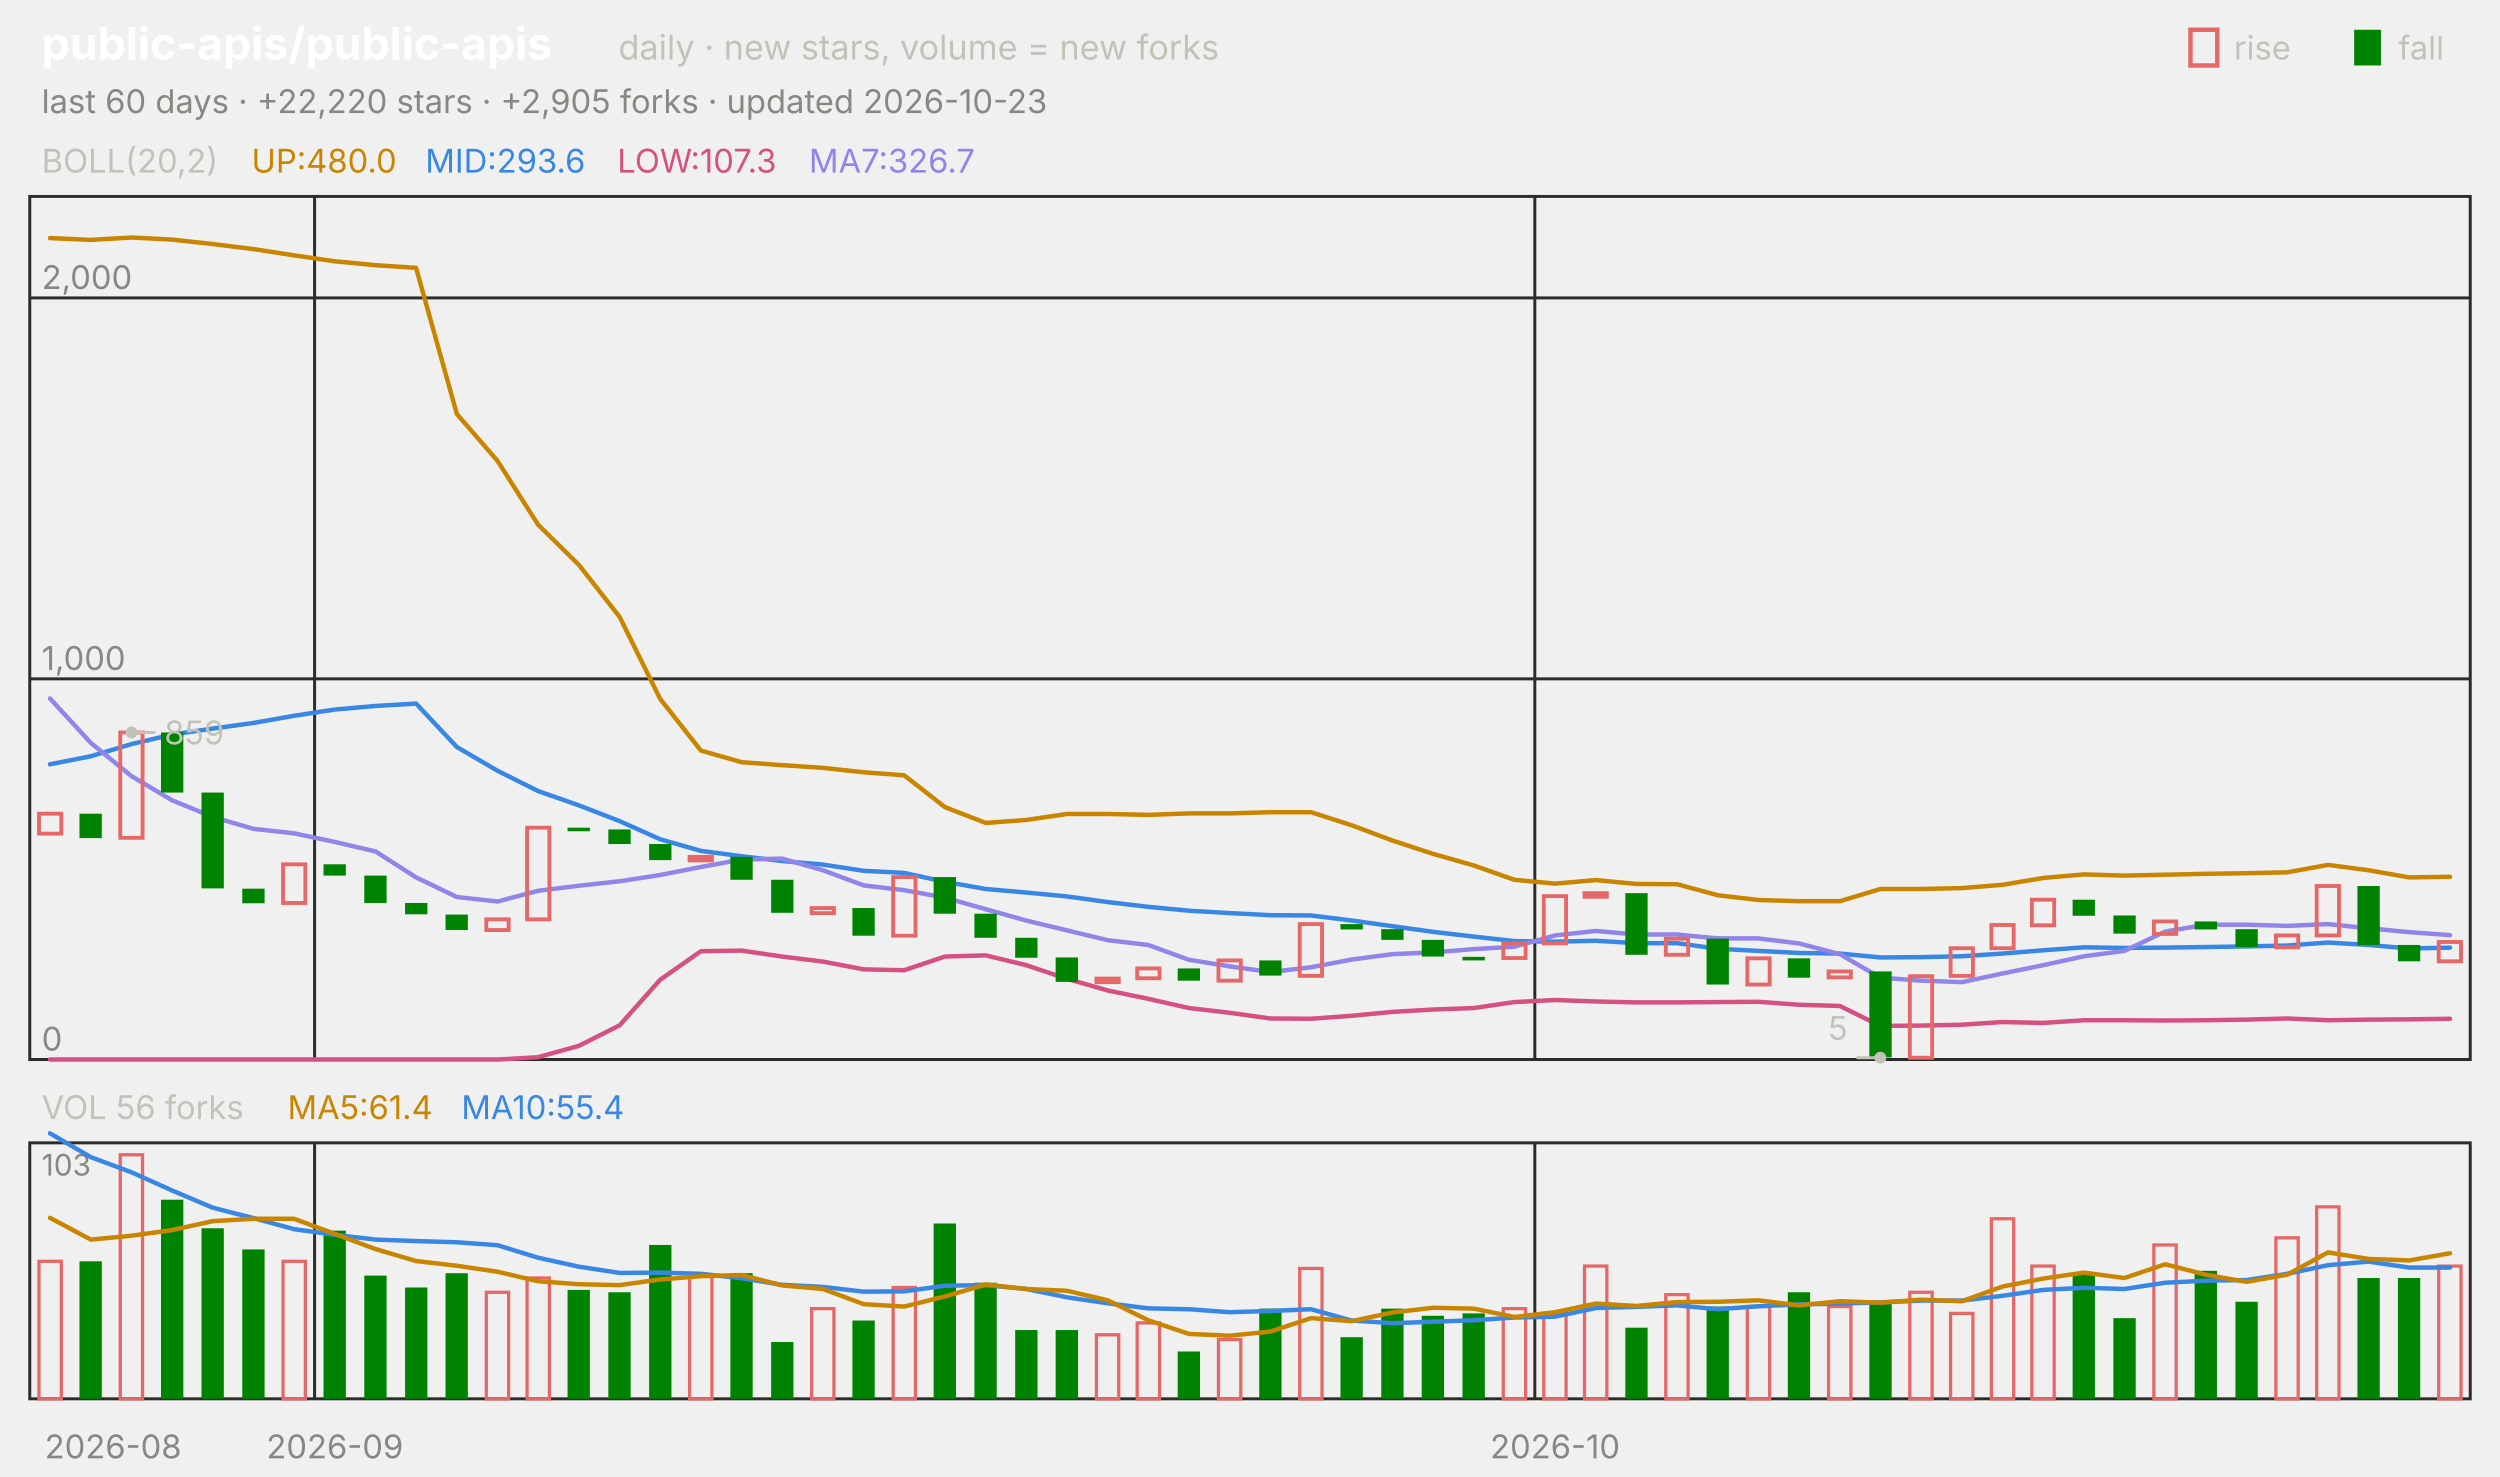
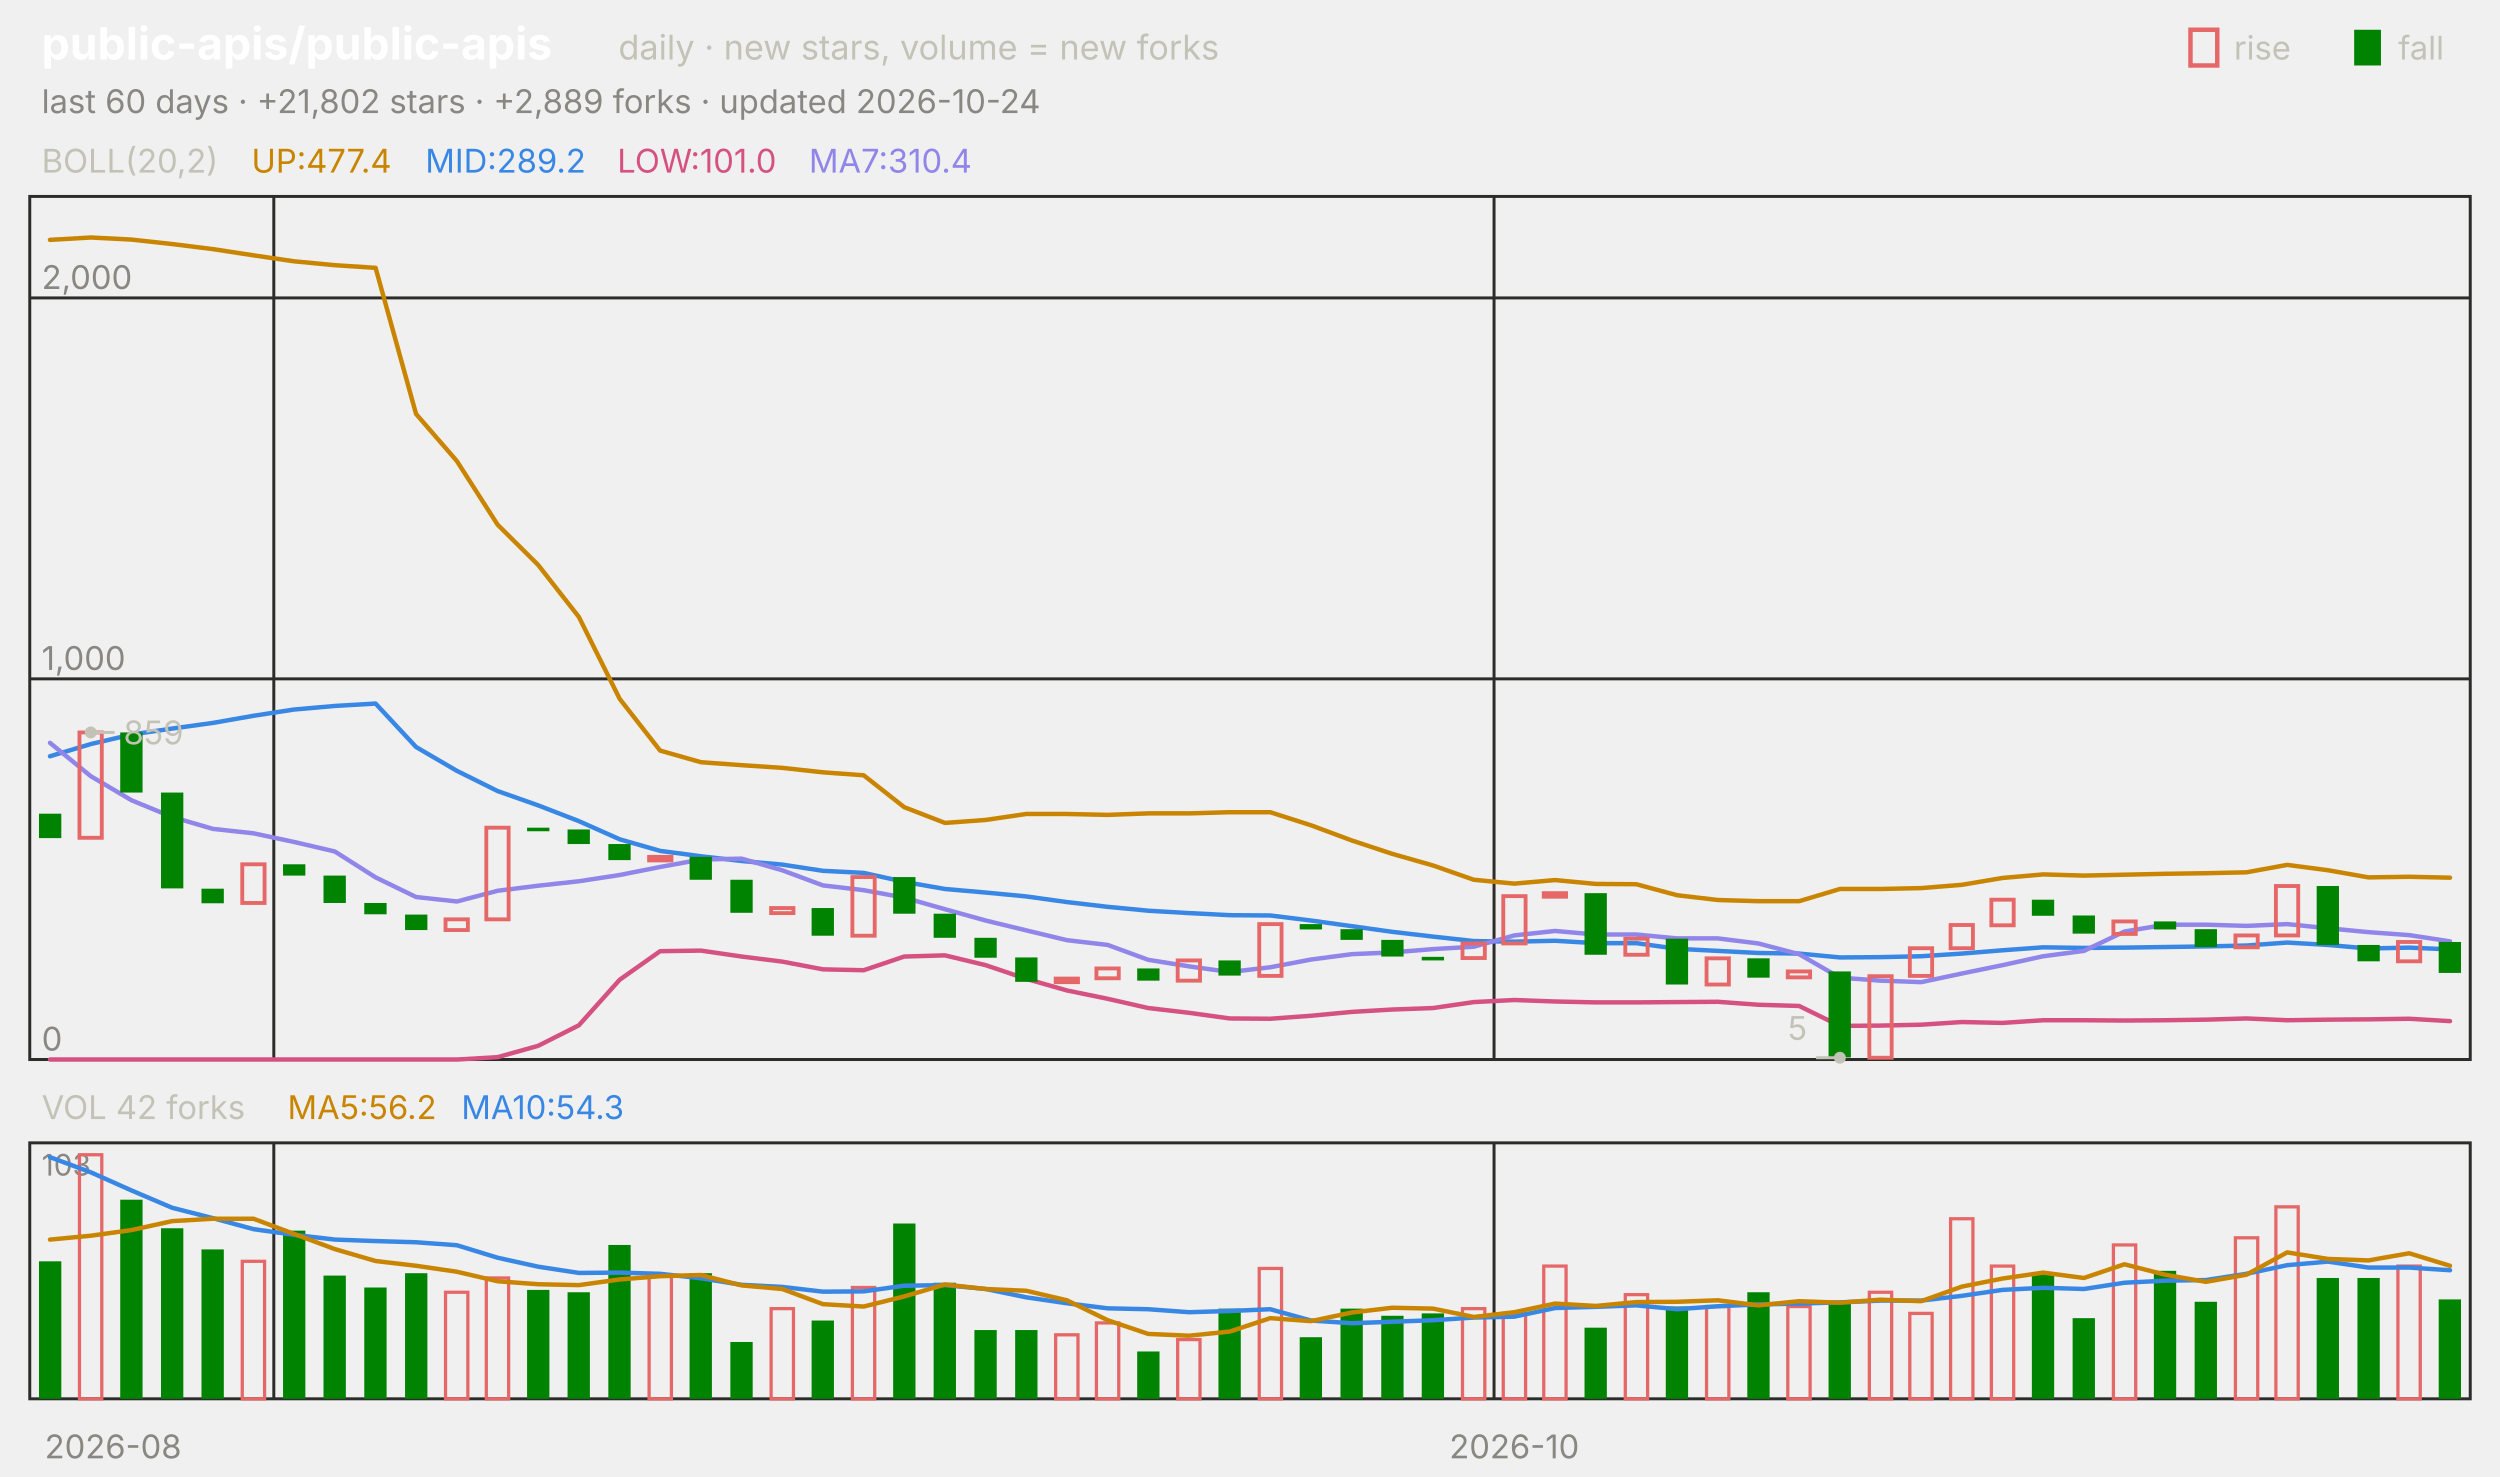
<svg xmlns="http://www.w3.org/2000/svg" viewBox="0 0 840 496" width="840" height="496" font-family="-apple-system,'Segoe UI',system-ui,sans-serif" role="img" aria-label="public-apis/public-apis candlestick chart">
  <text x="14.0" y="20.0" font-size="15" fill="#ffffff" font-weight="650">public-apis/public-apis</text>
  <text x="207.8" y="20.0" font-size="11.5" fill="#c3c2b7">daily · new stars, volume = new forks</text>
  <text x="805.8" y="20.0" font-size="11.0" fill="#c3c2b7">fall</text>
  <rect x="791" y="10" width="9" height="12" fill="#008300" />
  <text x="750.6" y="20.0" font-size="11.0" fill="#c3c2b7">rise</text>
  <rect x="736" y="10" width="9" height="12" fill="none" stroke="#e66767" stroke-width="1.5" />
-   <text x="14.0" y="38.0" font-size="11.0" fill="#898781">last 60 days · +22,220 stars · +2,905 forks · updated 2026-10-23</text>
+   <text x="14.0" y="38.0" font-size="11.0" fill="#898781">last 60 days · +21,802 stars · +2,889 forks · updated 2026-10-24</text>
  <rect x="10" y="66" width="820" height="290" fill="none" stroke="#2c2c2a" />
  <rect x="10" y="384" width="820" height="86" fill="none" stroke="#2c2c2a" />
  <text x="38.0" y="490.0" font-size="11.0" fill="#898781" text-anchor="middle">2026-08</text>
-   <line x1="105.7" y1="66.0" x2="105.7" y2="356.0" stroke="#2c2c2a" stroke-width="1.0" />
-   <line x1="105.7" y1="384.0" x2="105.7" y2="470.0" stroke="#2c2c2a" stroke-width="1.0" />
-   <text x="112.5" y="490.0" font-size="11.0" fill="#898781" text-anchor="middle">2026-09</text>
-   <line x1="515.7" y1="66.0" x2="515.7" y2="356.0" stroke="#2c2c2a" stroke-width="1.0" />
-   <line x1="515.7" y1="384.0" x2="515.7" y2="470.0" stroke="#2c2c2a" stroke-width="1.0" />
-   <text x="522.5" y="490.0" font-size="11.0" fill="#898781" text-anchor="middle">2026-10</text>
+   <line x1="92.0" y1="66.0" x2="92.0" y2="356.0" stroke="#2c2c2a" stroke-width="1.0" />
+   <line x1="92.0" y1="384.0" x2="92.0" y2="470.0" stroke="#2c2c2a" stroke-width="1.0" />
+   <line x1="502.0" y1="66.0" x2="502.0" y2="356.0" stroke="#2c2c2a" stroke-width="1.0" />
+   <line x1="502.0" y1="384.0" x2="502.0" y2="470.0" stroke="#2c2c2a" stroke-width="1.0" />
+   <text x="508.8" y="490.0" font-size="11.0" fill="#898781" text-anchor="middle">2026-10</text>
  <text x="14.0" y="58.0" font-size="11.0" fill="#c3c2b7">BOLL(20,2)</text>
-   <text x="84.5" y="58.0" font-size="11.0" fill="#c98500">UP:480.0</text>
-   <text x="142.9" y="58.0" font-size="11.0" fill="#3987e5">MID:293.6</text>
-   <text x="207.4" y="58.0" font-size="11.0" fill="#d55181">LOW:107.3</text>
-   <text x="271.8" y="58.0" font-size="11.0" fill="#9085e9">MA7:326.7</text>
+   <text x="84.5" y="58.0" font-size="11.0" fill="#c98500">UP:477.4</text>
+   <text x="142.9" y="58.0" font-size="11.0" fill="#3987e5">MID:289.2</text>
+   <text x="207.4" y="58.0" font-size="11.0" fill="#d55181">LOW:101.0</text>
+   <text x="271.8" y="58.0" font-size="11.0" fill="#9085e9">MA7:310.4</text>
  <line x1="10.0" y1="356.0" x2="830.0" y2="356.0" stroke="#2c2c2a" stroke-width="1.0" />
  <text x="14.0" y="353.0" font-size="11.0" fill="#898781">0</text>
  <line x1="10.0" y1="228.1" x2="830.0" y2="228.1" stroke="#2c2c2a" stroke-width="1.0" />
  <text x="14.0" y="225.1" font-size="11.0" fill="#898781">1,000</text>
  <line x1="10.0" y1="100.1" x2="830.0" y2="100.1" stroke="#2c2c2a" stroke-width="1.0" />
  <text x="14.0" y="97.1" font-size="11.0" fill="#898781">2,000</text>
-   <polyline points="16.8,80.0 30.5,80.6 44.2,79.8 57.8,80.5 71.5,82.0 85.2,83.7 98.8,85.8 112.5,87.8 126.2,89.1 139.8,90.0 153.5,139.1 167.2,154.9 180.8,176.3 194.5,189.8 208.2,207.3 221.8,234.8 235.5,252.2 249.2,256.1 262.8,257.1 276.5,258.0 290.2,259.5 303.8,260.5 317.5,271.2 331.2,276.5 344.8,275.5 358.5,273.5 372.2,273.5 385.8,273.8 399.5,273.3 413.2,273.3 426.8,272.9 440.5,272.9 454.2,277.3 467.8,282.4 481.5,286.9 495.2,290.8 508.8,295.6 522.5,296.9 536.2,295.7 549.8,297.0 563.5,297.1 577.2,300.8 590.8,302.4 604.5,302.8 618.2,302.8 631.8,298.7 645.5,298.7 659.2,298.4 672.8,297.3 686.5,295.0 700.2,293.8 713.8,294.2 727.5,293.9 741.2,293.6 754.8,293.4 768.5,293.1 782.2,290.6 795.8,292.4 809.5,294.8 823.2,294.6" fill="none" stroke="#c98500" stroke-width="1.5" stroke-linejoin="round" stroke-linecap="round" />
-   <polyline points="16.8,256.8 30.5,254.1 44.2,250.0 57.8,246.8 71.5,244.8 85.2,242.9 98.8,240.5 112.5,238.4 126.2,237.2 139.8,236.4 153.5,251.0 167.2,259.0 180.8,265.8 194.5,270.6 208.2,275.9 221.8,282.0 235.5,285.9 249.2,287.7 262.8,289.3 276.5,290.5 290.2,292.6 303.8,293.3 317.5,296.3 331.2,298.7 344.8,299.9 358.5,301.2 372.2,303.1 385.8,304.7 399.5,306.0 413.2,306.8 426.8,307.5 440.5,307.6 454.2,309.3 467.8,311.2 481.5,313.1 495.2,314.7 508.8,316.2 522.5,316.4 536.2,316.1 549.8,316.9 563.5,316.9 577.2,318.8 590.8,319.5 604.5,320.2 618.2,320.4 631.8,321.7 645.5,321.6 659.2,321.3 672.8,320.4 686.5,319.3 700.2,318.3 713.8,318.5 727.5,318.4 741.2,318.2 754.8,318.0 768.5,317.7 782.2,316.7 795.8,317.5 809.5,318.7 823.2,318.4" fill="none" stroke="#3987e5" stroke-width="1.5" stroke-linejoin="round" stroke-linecap="round" />
-   <polyline points="16.8,356.0 30.5,356.0 44.2,356.0 57.8,356.0 71.5,356.0 85.2,356.0 98.8,356.0 112.5,356.0 126.2,356.0 139.8,356.0 153.5,356.0 167.2,356.0 180.8,355.2 194.5,351.4 208.2,344.5 221.8,329.2 235.5,319.6 249.2,319.4 262.8,321.4 276.5,323.1 290.2,325.7 303.8,326.0 317.5,321.4 331.2,321.0 344.8,324.3 358.5,328.9 372.2,332.8 385.8,335.6 399.5,338.7 413.2,340.3 426.8,342.2 440.5,342.3 454.2,341.3 467.8,340.0 481.5,339.2 495.2,338.7 508.8,336.7 522.5,336.0 536.2,336.5 549.8,336.8 563.5,336.8 577.2,336.7 590.8,336.6 604.5,337.6 618.2,338.0 631.8,344.7 645.5,344.6 659.2,344.3 672.8,343.4 686.5,343.7 700.2,342.8 713.8,342.8 727.5,342.9 741.2,342.8 754.8,342.6 768.5,342.2 782.2,342.8 795.8,342.6 809.5,342.5 823.2,342.3" fill="none" stroke="#d55181" stroke-width="1.5" stroke-linejoin="round" stroke-linecap="round" />
-   <polyline points="16.8,234.7 30.5,249.6 44.2,260.8 57.8,268.9 71.5,274.5 85.2,278.5 98.8,280.0 112.5,282.9 126.2,286.1 139.8,294.8 153.5,301.4 167.2,302.9 180.8,299.3 194.5,297.6 208.2,296.1 221.8,294.0 235.5,291.3 249.2,288.8 262.8,288.5 276.5,292.4 290.2,297.5 303.8,299.1 317.5,301.6 331.2,305.5 344.8,309.3 358.5,312.6 372.2,315.9 385.8,317.5 399.5,322.5 413.2,324.7 426.8,326.6 440.5,325.0 454.2,322.4 467.8,320.6 481.5,320.0 495.2,318.9 508.8,318.1 522.5,314.3 536.2,312.8 549.8,314.0 563.5,314.0 577.2,315.3 590.8,315.3 604.5,317.0 618.2,320.6 631.8,328.5 645.5,329.5 659.2,330.0 672.8,327.1 686.5,324.3 700.2,321.3 713.8,319.5 727.5,313.0 741.2,310.7 754.8,310.7 768.5,311.1 782.2,310.5 795.8,311.9 809.5,313.2 823.2,314.2" fill="none" stroke="#9085e9" stroke-width="1.5" stroke-linejoin="round" stroke-linecap="round" />
-   <rect x="13.1" y="273.4" width="7.5" height="6.7" fill="none" stroke="#e66767" stroke-width="1.3" />
-   <rect x="26.7" y="273.4" width="7.5" height="8.2" fill="#008300" />
-   <rect x="40.4" y="246.1" width="7.5" height="35.4" fill="none" stroke="#e66767" stroke-width="1.3" />
-   <rect x="54.1" y="246.1" width="7.5" height="20.2" fill="#008300" />
-   <rect x="67.7" y="266.3" width="7.5" height="32.2" fill="#008300" />
-   <rect x="81.4" y="298.6" width="7.5" height="4.9" fill="#008300" />
-   <rect x="95.1" y="290.4" width="7.5" height="13.0" fill="none" stroke="#e66767" stroke-width="1.3" />
-   <rect x="108.7" y="290.4" width="7.5" height="3.8" fill="#008300" />
-   <rect x="122.4" y="294.2" width="7.5" height="9.2" fill="#008300" />
-   <rect x="136.1" y="303.4" width="7.5" height="3.8" fill="#008300" />
-   <rect x="149.7" y="307.3" width="7.5" height="5.2" fill="#008300" />
-   <rect x="163.4" y="308.9" width="7.5" height="3.6" fill="none" stroke="#e66767" stroke-width="1.3" />
-   <rect x="177.1" y="278.1" width="7.5" height="30.8" fill="none" stroke="#e66767" stroke-width="1.3" />
-   <rect x="190.7" y="278.1" width="7.5" height="1.2" fill="#008300" />
-   <rect x="204.4" y="278.7" width="7.5" height="4.9" fill="#008300" />
-   <rect x="218.1" y="283.6" width="7.5" height="5.4" fill="#008300" />
-   <rect x="231.7" y="287.9" width="7.5" height="1.2" fill="none" stroke="#e66767" stroke-width="1.3" />
-   <rect x="245.4" y="287.9" width="7.5" height="7.7" fill="#008300" />
-   <rect x="259.1" y="295.6" width="7.5" height="11.1" fill="#008300" />
-   <rect x="272.7" y="305.1" width="7.5" height="1.7" fill="none" stroke="#e66767" stroke-width="1.3" />
-   <rect x="286.4" y="305.1" width="7.5" height="9.3" fill="#008300" />
-   <rect x="300.1" y="294.7" width="7.5" height="19.7" fill="none" stroke="#e66767" stroke-width="1.3" />
-   <rect x="313.7" y="294.7" width="7.5" height="12.3" fill="#008300" />
-   <rect x="327.4" y="307.0" width="7.5" height="8.1" fill="#008300" />
-   <rect x="341.1" y="315.1" width="7.5" height="6.7" fill="#008300" />
-   <rect x="354.7" y="321.7" width="7.5" height="8.2" fill="#008300" />
-   <rect x="368.4" y="328.8" width="7.5" height="1.2" fill="none" stroke="#e66767" stroke-width="1.3" />
-   <rect x="382.1" y="325.4" width="7.5" height="3.3" fill="none" stroke="#e66767" stroke-width="1.3" />
-   <rect x="395.7" y="325.4" width="7.5" height="4.1" fill="#008300" />
-   <rect x="409.4" y="322.7" width="7.5" height="6.8" fill="none" stroke="#e66767" stroke-width="1.3" />
-   <rect x="423.1" y="322.7" width="7.5" height="5.1" fill="#008300" />
-   <rect x="436.7" y="310.5" width="7.5" height="17.4" fill="none" stroke="#e66767" stroke-width="1.3" />
-   <rect x="450.4" y="310.5" width="7.5" height="1.8" fill="#008300" />
-   <rect x="464.1" y="312.2" width="7.5" height="3.6" fill="#008300" />
-   <rect x="477.7" y="315.8" width="7.5" height="5.6" fill="#008300" />
-   <rect x="491.4" y="321.5" width="7.5" height="1.2" fill="#008300" />
-   <rect x="505.1" y="317.0" width="7.5" height="4.9" fill="none" stroke="#e66767" stroke-width="1.3" />
-   <rect x="518.7" y="301.1" width="7.5" height="15.9" fill="none" stroke="#e66767" stroke-width="1.3" />
-   <rect x="532.4" y="300.1" width="7.5" height="1.2" fill="none" stroke="#e66767" stroke-width="1.3" />
-   <rect x="546.1" y="300.1" width="7.5" height="20.7" fill="#008300" />
-   <rect x="559.7" y="315.4" width="7.5" height="5.4" fill="none" stroke="#e66767" stroke-width="1.3" />
-   <rect x="573.4" y="315.4" width="7.5" height="15.4" fill="#008300" />
-   <rect x="587.1" y="322.0" width="7.5" height="8.8" fill="none" stroke="#e66767" stroke-width="1.3" />
-   <rect x="600.7" y="322.0" width="7.5" height="6.5" fill="#008300" />
-   <rect x="614.4" y="326.4" width="7.5" height="2.0" fill="none" stroke="#e66767" stroke-width="1.3" />
-   <rect x="628.1" y="326.4" width="7.5" height="28.9" fill="#008300" />
-   <rect x="641.7" y="328.0" width="7.5" height="27.4" fill="none" stroke="#e66767" stroke-width="1.3" />
-   <rect x="655.4" y="318.6" width="7.5" height="9.3" fill="none" stroke="#e66767" stroke-width="1.3" />
-   <rect x="669.1" y="310.8" width="7.5" height="7.8" fill="none" stroke="#e66767" stroke-width="1.3" />
-   <rect x="682.7" y="302.3" width="7.5" height="8.6" fill="none" stroke="#e66767" stroke-width="1.3" />
-   <rect x="696.4" y="302.3" width="7.5" height="5.4" fill="#008300" />
-   <rect x="710.1" y="307.6" width="7.5" height="6.1" fill="#008300" />
-   <rect x="723.7" y="309.6" width="7.5" height="4.2" fill="none" stroke="#e66767" stroke-width="1.3" />
-   <rect x="737.4" y="309.6" width="7.5" height="2.7" fill="#008300" />
-   <rect x="751.1" y="312.2" width="7.5" height="6.0" fill="#008300" />
-   <rect x="764.7" y="314.3" width="7.5" height="4.0" fill="none" stroke="#e66767" stroke-width="1.3" />
-   <rect x="778.4" y="297.7" width="7.5" height="16.6" fill="none" stroke="#e66767" stroke-width="1.3" />
-   <rect x="792.1" y="297.7" width="7.5" height="19.8" fill="#008300" />
-   <rect x="805.7" y="317.5" width="7.5" height="5.5" fill="#008300" />
-   <rect x="819.4" y="316.5" width="7.5" height="6.5" fill="none" stroke="#e66767" stroke-width="1.3" />
-   <circle cx="44.2" cy="246.1" r="2" fill="#c3c2b7" />
-   <line x1="44.2" y1="246.1" x2="52.2" y2="246.1" stroke="#c3c2b7" stroke-width="1.0" />
-   <text x="55.2" y="250.1" font-size="11.0" fill="#c3c2b7">859</text>
-   <circle cx="631.8" cy="355.4" r="2" fill="#c3c2b7" />
-   <line x1="631.8" y1="355.4" x2="623.8" y2="355.4" stroke="#c3c2b7" stroke-width="1.0" />
-   <text x="620.8" y="349.4" font-size="11.0" fill="#c3c2b7" text-anchor="end">5</text>
-   <text x="14.0" y="376.0" font-size="11.0" fill="#c3c2b7">VOL 56 forks</text>
-   <text x="96.6" y="376.0" font-size="11.0" fill="#c98500">MA5:61.4</text>
-   <text x="155.0" y="376.0" font-size="11.0" fill="#3987e5">MA10:55.4</text>
+   <polyline points="16.8,80.6 30.5,79.8 44.2,80.5 57.8,82.0 71.5,83.7 85.2,85.8 98.8,87.8 112.5,89.1 126.2,90.0 139.8,139.1 153.5,154.9 167.2,176.3 180.8,189.8 194.5,207.3 208.2,234.8 221.8,252.2 235.5,256.1 249.2,257.1 262.8,258.0 276.5,259.5 290.2,260.5 303.8,271.2 317.5,276.5 331.2,275.5 344.8,273.5 358.5,273.5 372.2,273.8 385.8,273.3 399.5,273.3 413.2,272.9 426.8,272.9 440.5,277.3 454.2,282.4 467.8,286.9 481.5,290.8 495.2,295.6 508.8,296.9 522.5,295.7 536.2,297.0 549.8,297.1 563.5,300.8 577.2,302.4 590.8,302.8 604.5,302.8 618.2,298.7 631.8,298.7 645.5,298.4 659.2,297.3 672.8,295.0 686.5,293.8 700.2,294.2 713.8,293.9 727.5,293.6 741.2,293.4 754.8,293.1 768.5,290.6 782.2,292.4 795.8,294.8 809.5,294.6 823.2,294.9" fill="none" stroke="#c98500" stroke-width="1.5" stroke-linejoin="round" stroke-linecap="round" />
+   <polyline points="16.8,254.1 30.5,250.0 44.2,246.8 57.8,244.8 71.5,242.9 85.2,240.5 98.8,238.4 112.5,237.2 126.2,236.4 139.8,251.0 153.5,259.0 167.2,265.8 180.8,270.6 194.5,275.9 208.2,282.0 221.8,285.9 235.5,287.7 249.2,289.3 262.8,290.5 276.5,292.6 290.2,293.3 303.8,296.3 317.5,298.7 331.2,299.9 344.8,301.2 358.5,303.1 372.2,304.7 385.8,306.0 399.5,306.8 413.2,307.5 426.8,307.6 440.5,309.3 454.2,311.2 467.8,313.1 481.5,314.7 495.2,316.2 508.8,316.4 522.5,316.1 536.2,316.9 549.8,316.9 563.5,318.8 577.2,319.5 590.8,320.2 604.5,320.4 618.2,321.7 631.8,321.6 645.5,321.3 659.2,320.4 672.8,319.3 686.5,318.3 700.2,318.5 713.8,318.4 727.5,318.2 741.2,318.0 754.8,317.7 768.5,316.7 782.2,317.5 795.8,318.7 809.5,318.4 823.2,319.0" fill="none" stroke="#3987e5" stroke-width="1.5" stroke-linejoin="round" stroke-linecap="round" />
+   <polyline points="16.8,356.0 30.5,356.0 44.2,356.0 57.8,356.0 71.5,356.0 85.2,356.0 98.8,356.0 112.5,356.0 126.2,356.0 139.8,356.0 153.5,356.0 167.2,355.2 180.8,351.4 194.5,344.5 208.2,329.2 221.8,319.6 235.5,319.4 249.2,321.4 262.8,323.1 276.5,325.7 290.2,326.0 303.8,321.4 317.5,321.0 331.2,324.3 344.8,328.9 358.5,332.8 372.2,335.6 385.8,338.7 399.5,340.3 413.2,342.2 426.8,342.3 440.5,341.3 454.2,340.0 467.8,339.2 481.5,338.7 495.2,336.7 508.8,336.0 522.5,336.5 536.2,336.8 549.8,336.8 563.5,336.7 577.2,336.6 590.8,337.6 604.5,338.0 618.2,344.7 631.8,344.6 645.5,344.3 659.2,343.4 672.8,343.7 686.5,342.8 700.2,342.8 713.8,342.9 727.5,342.8 741.2,342.6 754.8,342.2 768.5,342.8 782.2,342.6 795.8,342.5 809.5,342.3 823.2,343.1" fill="none" stroke="#d55181" stroke-width="1.5" stroke-linejoin="round" stroke-linecap="round" />
+   <polyline points="16.8,249.6 30.5,260.8 44.2,268.9 57.8,274.5 71.5,278.5 85.2,280.0 98.8,282.9 112.5,286.1 126.2,294.8 139.8,301.4 153.5,302.9 167.2,299.3 180.8,297.6 194.5,296.1 208.2,294.0 221.8,291.3 235.5,288.8 249.2,288.5 262.8,292.4 276.5,297.5 290.2,299.1 303.8,301.6 317.5,305.5 331.2,309.3 344.8,312.6 358.5,315.9 372.2,317.5 385.8,322.5 399.5,324.7 413.2,326.6 426.8,325.0 440.5,322.4 454.2,320.6 467.8,320.0 481.5,318.9 495.2,318.1 508.8,314.3 522.5,312.8 536.2,314.0 549.8,314.0 563.5,315.3 577.2,315.3 590.8,317.0 604.5,320.6 618.2,328.5 631.8,329.5 645.5,330.0 659.2,327.1 672.8,324.3 686.5,321.3 700.2,319.5 713.8,313.0 727.5,310.7 741.2,310.7 754.8,311.1 768.5,310.5 782.2,311.9 795.8,313.2 809.5,314.2 823.2,316.3" fill="none" stroke="#9085e9" stroke-width="1.5" stroke-linejoin="round" stroke-linecap="round" />
+   <rect x="13.1" y="273.4" width="7.5" height="8.2" fill="#008300" />
+   <rect x="26.7" y="246.1" width="7.5" height="35.4" fill="none" stroke="#e66767" stroke-width="1.3" />
+   <rect x="40.4" y="246.1" width="7.5" height="20.2" fill="#008300" />
+   <rect x="54.1" y="266.3" width="7.5" height="32.2" fill="#008300" />
+   <rect x="67.7" y="298.6" width="7.5" height="4.9" fill="#008300" />
+   <rect x="81.4" y="290.4" width="7.5" height="13.0" fill="none" stroke="#e66767" stroke-width="1.3" />
+   <rect x="95.1" y="290.4" width="7.5" height="3.8" fill="#008300" />
+   <rect x="108.7" y="294.2" width="7.5" height="9.2" fill="#008300" />
+   <rect x="122.4" y="303.4" width="7.5" height="3.8" fill="#008300" />
+   <rect x="136.1" y="307.3" width="7.5" height="5.2" fill="#008300" />
+   <rect x="149.7" y="308.9" width="7.5" height="3.6" fill="none" stroke="#e66767" stroke-width="1.3" />
+   <rect x="163.4" y="278.1" width="7.5" height="30.8" fill="none" stroke="#e66767" stroke-width="1.3" />
+   <rect x="177.1" y="278.1" width="7.5" height="1.2" fill="#008300" />
+   <rect x="190.7" y="278.7" width="7.5" height="4.9" fill="#008300" />
+   <rect x="204.4" y="283.6" width="7.5" height="5.4" fill="#008300" />
+   <rect x="218.1" y="287.9" width="7.5" height="1.2" fill="none" stroke="#e66767" stroke-width="1.3" />
+   <rect x="231.7" y="287.9" width="7.5" height="7.7" fill="#008300" />
+   <rect x="245.4" y="295.6" width="7.5" height="11.1" fill="#008300" />
+   <rect x="259.1" y="305.1" width="7.5" height="1.7" fill="none" stroke="#e66767" stroke-width="1.3" />
+   <rect x="272.7" y="305.1" width="7.5" height="9.3" fill="#008300" />
+   <rect x="286.4" y="294.7" width="7.5" height="19.7" fill="none" stroke="#e66767" stroke-width="1.3" />
+   <rect x="300.1" y="294.7" width="7.5" height="12.3" fill="#008300" />
+   <rect x="313.7" y="307.0" width="7.5" height="8.1" fill="#008300" />
+   <rect x="327.4" y="315.1" width="7.5" height="6.7" fill="#008300" />
+   <rect x="341.1" y="321.7" width="7.5" height="8.2" fill="#008300" />
+   <rect x="354.7" y="328.8" width="7.5" height="1.2" fill="none" stroke="#e66767" stroke-width="1.3" />
+   <rect x="368.4" y="325.4" width="7.5" height="3.3" fill="none" stroke="#e66767" stroke-width="1.3" />
+   <rect x="382.1" y="325.4" width="7.5" height="4.1" fill="#008300" />
+   <rect x="395.7" y="322.7" width="7.5" height="6.8" fill="none" stroke="#e66767" stroke-width="1.3" />
+   <rect x="409.4" y="322.7" width="7.5" height="5.1" fill="#008300" />
+   <rect x="423.1" y="310.5" width="7.5" height="17.4" fill="none" stroke="#e66767" stroke-width="1.3" />
+   <rect x="436.7" y="310.5" width="7.5" height="1.8" fill="#008300" />
+   <rect x="450.4" y="312.2" width="7.5" height="3.6" fill="#008300" />
+   <rect x="464.1" y="315.8" width="7.5" height="5.6" fill="#008300" />
+   <rect x="477.7" y="321.5" width="7.5" height="1.2" fill="#008300" />
+   <rect x="491.4" y="317.0" width="7.5" height="4.9" fill="none" stroke="#e66767" stroke-width="1.3" />
+   <rect x="505.1" y="301.1" width="7.5" height="15.9" fill="none" stroke="#e66767" stroke-width="1.3" />
+   <rect x="518.7" y="300.1" width="7.5" height="1.2" fill="none" stroke="#e66767" stroke-width="1.3" />
+   <rect x="532.4" y="300.1" width="7.5" height="20.7" fill="#008300" />
+   <rect x="546.1" y="315.4" width="7.5" height="5.4" fill="none" stroke="#e66767" stroke-width="1.3" />
+   <rect x="559.7" y="315.4" width="7.5" height="15.4" fill="#008300" />
+   <rect x="573.4" y="322.0" width="7.5" height="8.8" fill="none" stroke="#e66767" stroke-width="1.3" />
+   <rect x="587.1" y="322.0" width="7.5" height="6.5" fill="#008300" />
+   <rect x="600.7" y="326.4" width="7.5" height="2.0" fill="none" stroke="#e66767" stroke-width="1.3" />
+   <rect x="614.4" y="326.4" width="7.5" height="28.9" fill="#008300" />
+   <rect x="628.1" y="328.0" width="7.5" height="27.4" fill="none" stroke="#e66767" stroke-width="1.3" />
+   <rect x="641.7" y="318.6" width="7.5" height="9.3" fill="none" stroke="#e66767" stroke-width="1.3" />
+   <rect x="655.4" y="310.8" width="7.5" height="7.8" fill="none" stroke="#e66767" stroke-width="1.3" />
+   <rect x="669.1" y="302.3" width="7.5" height="8.6" fill="none" stroke="#e66767" stroke-width="1.3" />
+   <rect x="682.7" y="302.3" width="7.5" height="5.4" fill="#008300" />
+   <rect x="696.4" y="307.6" width="7.5" height="6.1" fill="#008300" />
+   <rect x="710.1" y="309.6" width="7.5" height="4.2" fill="none" stroke="#e66767" stroke-width="1.3" />
+   <rect x="723.7" y="309.6" width="7.5" height="2.7" fill="#008300" />
+   <rect x="737.4" y="312.2" width="7.5" height="6.0" fill="#008300" />
+   <rect x="751.1" y="314.3" width="7.5" height="4.0" fill="none" stroke="#e66767" stroke-width="1.3" />
+   <rect x="764.7" y="297.7" width="7.5" height="16.6" fill="none" stroke="#e66767" stroke-width="1.3" />
+   <rect x="778.4" y="297.7" width="7.5" height="19.8" fill="#008300" />
+   <rect x="792.1" y="317.5" width="7.5" height="5.5" fill="#008300" />
+   <rect x="805.7" y="316.5" width="7.5" height="6.5" fill="none" stroke="#e66767" stroke-width="1.3" />
+   <rect x="819.4" y="316.5" width="7.5" height="10.4" fill="#008300" />
+   <circle cx="30.5" cy="246.1" r="2" fill="#c3c2b7" />
+   <line x1="30.5" y1="246.1" x2="38.5" y2="246.1" stroke="#c3c2b7" stroke-width="1.0" />
+   <text x="41.5" y="250.1" font-size="11.0" fill="#c3c2b7">859</text>
+   <circle cx="618.2" cy="355.4" r="2" fill="#c3c2b7" />
+   <line x1="618.2" y1="355.4" x2="610.2" y2="355.4" stroke="#c3c2b7" stroke-width="1.0" />
+   <text x="607.2" y="349.4" font-size="11.0" fill="#c3c2b7" text-anchor="end">5</text>
+   <text x="14.0" y="376.0" font-size="11.0" fill="#c3c2b7">VOL 42 forks</text>
+   <text x="96.6" y="376.0" font-size="11.0" fill="#c98500">MA5:56.2</text>
+   <text x="155.0" y="376.0" font-size="11.0" fill="#3987e5">MA10:54.3</text>
  <text x="14.0" y="395.0" font-size="10" fill="#898781">103</text>
-   <rect x="13.1" y="423.8" width="7.5" height="46.2" fill="none" stroke="#e66767" stroke-width="1.1" />
-   <rect x="26.7" y="423.8" width="7.5" height="46.2" fill="#008300" />
-   <rect x="40.4" y="388.0" width="7.5" height="82.0" fill="none" stroke="#e66767" stroke-width="1.1" />
-   <rect x="54.1" y="403.1" width="7.5" height="66.9" fill="#008300" />
-   <rect x="67.7" y="412.7" width="7.5" height="57.3" fill="#008300" />
-   <rect x="81.4" y="419.8" width="7.5" height="50.2" fill="#008300" />
-   <rect x="95.1" y="423.8" width="7.5" height="46.2" fill="none" stroke="#e66767" stroke-width="1.1" />
-   <rect x="108.7" y="413.5" width="7.5" height="56.5" fill="#008300" />
-   <rect x="122.4" y="428.6" width="7.5" height="41.4" fill="#008300" />
-   <rect x="136.1" y="432.6" width="7.5" height="37.4" fill="#008300" />
-   <rect x="149.7" y="427.8" width="7.5" height="42.2" fill="#008300" />
-   <rect x="163.4" y="434.2" width="7.5" height="35.8" fill="none" stroke="#e66767" stroke-width="1.1" />
-   <rect x="177.1" y="429.4" width="7.5" height="40.6" fill="none" stroke="#e66767" stroke-width="1.1" />
-   <rect x="190.7" y="433.4" width="7.5" height="36.6" fill="#008300" />
-   <rect x="204.4" y="434.2" width="7.5" height="35.8" fill="#008300" />
-   <rect x="218.1" y="418.3" width="7.5" height="51.7" fill="#008300" />
-   <rect x="231.7" y="428.6" width="7.5" height="41.4" fill="none" stroke="#e66767" stroke-width="1.1" />
-   <rect x="245.4" y="427.8" width="7.5" height="42.2" fill="#008300" />
-   <rect x="259.1" y="450.9" width="7.5" height="19.1" fill="#008300" />
-   <rect x="272.7" y="439.7" width="7.5" height="30.3" fill="none" stroke="#e66767" stroke-width="1.1" />
-   <rect x="286.4" y="443.7" width="7.5" height="26.3" fill="#008300" />
-   <rect x="300.1" y="432.6" width="7.5" height="37.4" fill="none" stroke="#e66767" stroke-width="1.1" />
-   <rect x="313.7" y="411.1" width="7.5" height="58.9" fill="#008300" />
-   <rect x="327.4" y="431.0" width="7.5" height="39.0" fill="#008300" />
+   <rect x="13.1" y="423.8" width="7.5" height="46.2" fill="#008300" />
+   <rect x="26.7" y="388.0" width="7.5" height="82.0" fill="none" stroke="#e66767" stroke-width="1.1" />
+   <rect x="40.4" y="403.1" width="7.5" height="66.9" fill="#008300" />
+   <rect x="54.1" y="412.7" width="7.5" height="57.3" fill="#008300" />
+   <rect x="67.7" y="419.8" width="7.5" height="50.2" fill="#008300" />
+   <rect x="81.4" y="423.8" width="7.5" height="46.2" fill="none" stroke="#e66767" stroke-width="1.1" />
+   <rect x="95.1" y="413.5" width="7.5" height="56.5" fill="#008300" />
+   <rect x="108.7" y="428.6" width="7.5" height="41.4" fill="#008300" />
+   <rect x="122.4" y="432.6" width="7.5" height="37.4" fill="#008300" />
+   <rect x="136.1" y="427.8" width="7.5" height="42.2" fill="#008300" />
+   <rect x="149.7" y="434.2" width="7.5" height="35.8" fill="none" stroke="#e66767" stroke-width="1.1" />
+   <rect x="163.4" y="429.4" width="7.5" height="40.6" fill="none" stroke="#e66767" stroke-width="1.1" />
+   <rect x="177.1" y="433.4" width="7.5" height="36.6" fill="#008300" />
+   <rect x="190.7" y="434.2" width="7.5" height="35.8" fill="#008300" />
+   <rect x="204.4" y="418.3" width="7.5" height="51.7" fill="#008300" />
+   <rect x="218.1" y="428.6" width="7.5" height="41.4" fill="none" stroke="#e66767" stroke-width="1.1" />
+   <rect x="231.7" y="427.8" width="7.5" height="42.2" fill="#008300" />
+   <rect x="245.4" y="450.9" width="7.5" height="19.1" fill="#008300" />
+   <rect x="259.1" y="439.7" width="7.5" height="30.3" fill="none" stroke="#e66767" stroke-width="1.1" />
+   <rect x="272.7" y="443.7" width="7.5" height="26.3" fill="#008300" />
+   <rect x="286.4" y="432.6" width="7.5" height="37.4" fill="none" stroke="#e66767" stroke-width="1.1" />
+   <rect x="300.1" y="411.1" width="7.5" height="58.9" fill="#008300" />
+   <rect x="313.7" y="431.0" width="7.5" height="39.0" fill="#008300" />
+   <rect x="327.4" y="446.9" width="7.5" height="23.1" fill="#008300" />
  <rect x="341.1" y="446.9" width="7.5" height="23.1" fill="#008300" />
-   <rect x="354.7" y="446.9" width="7.5" height="23.1" fill="#008300" />
-   <rect x="368.4" y="448.5" width="7.5" height="21.5" fill="none" stroke="#e66767" stroke-width="1.1" />
-   <rect x="382.1" y="444.5" width="7.5" height="25.5" fill="none" stroke="#e66767" stroke-width="1.1" />
-   <rect x="395.7" y="454.1" width="7.5" height="15.9" fill="#008300" />
-   <rect x="409.4" y="450.1" width="7.5" height="19.9" fill="none" stroke="#e66767" stroke-width="1.1" />
-   <rect x="423.1" y="439.7" width="7.5" height="30.3" fill="#008300" />
-   <rect x="436.7" y="426.2" width="7.5" height="43.8" fill="none" stroke="#e66767" stroke-width="1.1" />
-   <rect x="450.4" y="449.3" width="7.5" height="20.7" fill="#008300" />
-   <rect x="464.1" y="439.7" width="7.5" height="30.3" fill="#008300" />
-   <rect x="477.7" y="442.1" width="7.5" height="27.9" fill="#008300" />
-   <rect x="491.4" y="441.3" width="7.5" height="28.7" fill="#008300" />
-   <rect x="505.1" y="439.7" width="7.5" height="30.3" fill="none" stroke="#e66767" stroke-width="1.1" />
-   <rect x="518.7" y="441.3" width="7.5" height="28.7" fill="none" stroke="#e66767" stroke-width="1.1" />
-   <rect x="532.4" y="425.4" width="7.5" height="44.6" fill="none" stroke="#e66767" stroke-width="1.1" />
-   <rect x="546.1" y="446.1" width="7.5" height="23.9" fill="#008300" />
-   <rect x="559.7" y="435.0" width="7.5" height="35.0" fill="none" stroke="#e66767" stroke-width="1.1" />
-   <rect x="573.4" y="439.0" width="7.5" height="31.0" fill="#008300" />
-   <rect x="587.1" y="439.0" width="7.5" height="31.0" fill="none" stroke="#e66767" stroke-width="1.1" />
-   <rect x="600.7" y="434.2" width="7.5" height="35.8" fill="#008300" />
-   <rect x="614.4" y="439.0" width="7.5" height="31.0" fill="none" stroke="#e66767" stroke-width="1.1" />
-   <rect x="628.1" y="437.4" width="7.5" height="32.6" fill="#008300" />
-   <rect x="641.7" y="434.2" width="7.5" height="35.8" fill="none" stroke="#e66767" stroke-width="1.1" />
-   <rect x="655.4" y="441.3" width="7.5" height="28.7" fill="none" stroke="#e66767" stroke-width="1.1" />
-   <rect x="669.1" y="409.5" width="7.5" height="60.5" fill="none" stroke="#e66767" stroke-width="1.1" />
-   <rect x="682.7" y="425.4" width="7.5" height="44.6" fill="none" stroke="#e66767" stroke-width="1.1" />
-   <rect x="696.4" y="427.8" width="7.5" height="42.2" fill="#008300" />
-   <rect x="710.1" y="442.9" width="7.5" height="27.1" fill="#008300" />
-   <rect x="723.7" y="418.3" width="7.5" height="51.7" fill="none" stroke="#e66767" stroke-width="1.1" />
-   <rect x="737.4" y="427.0" width="7.5" height="43.0" fill="#008300" />
-   <rect x="751.1" y="437.4" width="7.5" height="32.6" fill="#008300" />
-   <rect x="764.7" y="415.9" width="7.5" height="54.1" fill="none" stroke="#e66767" stroke-width="1.1" />
-   <rect x="778.4" y="405.5" width="7.5" height="64.5" fill="none" stroke="#e66767" stroke-width="1.1" />
+   <rect x="354.7" y="448.5" width="7.5" height="21.5" fill="none" stroke="#e66767" stroke-width="1.1" />
+   <rect x="368.4" y="444.5" width="7.5" height="25.5" fill="none" stroke="#e66767" stroke-width="1.1" />
+   <rect x="382.1" y="454.1" width="7.5" height="15.9" fill="#008300" />
+   <rect x="395.7" y="450.1" width="7.5" height="19.9" fill="none" stroke="#e66767" stroke-width="1.1" />
+   <rect x="409.4" y="439.7" width="7.5" height="30.3" fill="#008300" />
+   <rect x="423.1" y="426.2" width="7.5" height="43.8" fill="none" stroke="#e66767" stroke-width="1.1" />
+   <rect x="436.7" y="449.3" width="7.5" height="20.7" fill="#008300" />
+   <rect x="450.4" y="439.7" width="7.5" height="30.3" fill="#008300" />
+   <rect x="464.1" y="442.1" width="7.5" height="27.9" fill="#008300" />
+   <rect x="477.7" y="441.3" width="7.5" height="28.7" fill="#008300" />
+   <rect x="491.4" y="439.7" width="7.5" height="30.3" fill="none" stroke="#e66767" stroke-width="1.1" />
+   <rect x="505.1" y="441.3" width="7.5" height="28.7" fill="none" stroke="#e66767" stroke-width="1.1" />
+   <rect x="518.7" y="425.4" width="7.5" height="44.6" fill="none" stroke="#e66767" stroke-width="1.1" />
+   <rect x="532.4" y="446.1" width="7.5" height="23.9" fill="#008300" />
+   <rect x="546.1" y="435.0" width="7.5" height="35.0" fill="none" stroke="#e66767" stroke-width="1.1" />
+   <rect x="559.7" y="439.0" width="7.5" height="31.0" fill="#008300" />
+   <rect x="573.4" y="439.0" width="7.5" height="31.0" fill="none" stroke="#e66767" stroke-width="1.1" />
+   <rect x="587.1" y="434.2" width="7.5" height="35.8" fill="#008300" />
+   <rect x="600.7" y="439.0" width="7.5" height="31.0" fill="none" stroke="#e66767" stroke-width="1.1" />
+   <rect x="614.4" y="437.4" width="7.5" height="32.6" fill="#008300" />
+   <rect x="628.1" y="434.2" width="7.5" height="35.8" fill="none" stroke="#e66767" stroke-width="1.1" />
+   <rect x="641.7" y="441.3" width="7.5" height="28.7" fill="none" stroke="#e66767" stroke-width="1.1" />
+   <rect x="655.4" y="409.5" width="7.5" height="60.5" fill="none" stroke="#e66767" stroke-width="1.1" />
+   <rect x="669.1" y="425.4" width="7.5" height="44.6" fill="none" stroke="#e66767" stroke-width="1.1" />
+   <rect x="682.7" y="427.8" width="7.5" height="42.2" fill="#008300" />
+   <rect x="696.4" y="442.9" width="7.5" height="27.1" fill="#008300" />
+   <rect x="710.1" y="418.3" width="7.5" height="51.7" fill="none" stroke="#e66767" stroke-width="1.1" />
+   <rect x="723.7" y="427.0" width="7.5" height="43.0" fill="#008300" />
+   <rect x="737.4" y="437.4" width="7.5" height="32.6" fill="#008300" />
+   <rect x="751.1" y="415.9" width="7.5" height="54.1" fill="none" stroke="#e66767" stroke-width="1.1" />
+   <rect x="764.7" y="405.5" width="7.5" height="64.5" fill="none" stroke="#e66767" stroke-width="1.1" />
+   <rect x="778.4" y="429.4" width="7.5" height="40.6" fill="#008300" />
  <rect x="792.1" y="429.4" width="7.5" height="40.6" fill="#008300" />
-   <rect x="805.7" y="429.4" width="7.5" height="40.6" fill="#008300" />
-   <rect x="819.4" y="425.4" width="7.5" height="44.6" fill="none" stroke="#e66767" stroke-width="1.1" />
-   <polyline points="16.8,380.8 30.5,388.8 44.2,393.9 57.8,400.0 71.5,405.8 85.2,409.3 98.8,413.0 112.5,414.9 126.2,416.5 139.8,417.0 153.5,417.4 167.2,418.4 180.8,422.6 194.5,425.6 208.2,427.7 221.8,427.6 235.5,428.0 249.2,429.5 262.8,431.7 276.5,432.4 290.2,434.0 303.8,433.9 317.5,432.0 331.2,431.8 344.8,433.1 358.5,435.9 372.2,437.9 385.8,439.6 399.5,439.9 413.2,440.9 426.8,440.5 440.5,439.9 454.2,443.7 467.8,444.6 481.5,444.1 495.2,443.6 508.8,442.7 522.5,442.4 536.2,439.5 549.8,439.1 563.5,438.6 577.2,439.9 590.8,438.9 604.5,438.3 618.2,438.0 631.8,437.6 645.5,437.0 659.2,437.0 672.8,435.4 686.5,433.4 700.2,432.7 713.8,433.1 727.5,431.0 741.2,430.3 754.8,430.1 768.5,428.0 782.2,425.1 795.8,423.9 809.5,425.9 823.2,425.9" fill="none" stroke="#3987e5" stroke-width="1.5" stroke-linejoin="round" stroke-linecap="round" />
-   <polyline points="16.8,409.2 30.5,416.5 44.2,415.2 57.8,413.3 71.5,410.3 85.2,409.5 98.8,409.5 112.5,414.6 126.2,419.7 139.8,423.7 153.5,425.3 167.2,427.3 180.8,430.5 194.5,431.5 208.2,431.8 221.8,429.9 235.5,428.8 249.2,428.4 262.8,431.9 276.5,433.1 290.2,438.2 303.8,439.0 317.5,435.6 331.2,431.6 344.8,433.1 358.5,433.7 372.2,436.9 385.8,443.6 399.5,448.2 413.2,448.8 426.8,447.4 440.5,442.9 454.2,443.9 467.8,441.0 481.5,439.4 495.2,439.7 508.8,442.5 522.5,440.9 536.2,438.0 549.8,438.8 563.5,437.5 577.2,437.4 590.8,436.9 604.5,438.6 618.2,437.2 631.8,437.7 645.5,436.7 659.2,437.2 672.8,432.3 686.5,429.6 700.2,427.6 713.8,429.4 727.5,424.8 741.2,428.3 754.8,430.7 768.5,428.3 782.2,420.8 795.8,423.0 809.5,423.5 823.2,421.1" fill="none" stroke="#c98500" stroke-width="1.5" stroke-linejoin="round" stroke-linecap="round" />
+   <rect x="805.7" y="425.4" width="7.5" height="44.6" fill="none" stroke="#e66767" stroke-width="1.1" />
+   <rect x="819.4" y="436.6" width="7.5" height="33.4" fill="#008300" />
+   <polyline points="16.8,388.8 30.5,393.9 44.2,400.0 57.8,405.8 71.5,409.3 85.2,413.0 98.8,414.9 112.5,416.5 126.2,417.0 139.8,417.4 153.5,418.4 167.2,422.6 180.8,425.6 194.5,427.7 208.2,427.6 221.8,428.0 235.5,429.5 249.2,431.7 262.8,432.4 276.5,434.0 290.2,433.9 303.8,432.0 317.5,431.8 331.2,433.1 344.8,435.9 358.5,437.9 372.2,439.6 385.8,439.9 399.5,440.9 413.2,440.5 426.8,439.9 440.5,443.7 454.2,444.6 467.8,444.1 481.5,443.6 495.2,442.7 508.8,442.4 522.5,439.5 536.2,439.1 549.8,438.6 563.5,439.9 577.2,438.9 590.8,438.3 604.5,438.0 618.2,437.6 631.8,437.0 645.5,437.0 659.2,435.4 672.8,433.4 686.5,432.7 700.2,433.1 713.8,431.0 727.5,430.3 741.2,430.1 754.8,428.0 768.5,425.1 782.2,423.9 795.8,425.9 809.5,425.9 823.2,426.8" fill="none" stroke="#3987e5" stroke-width="1.5" stroke-linejoin="round" stroke-linecap="round" />
+   <polyline points="16.8,416.5 30.5,415.2 44.2,413.3 57.8,410.3 71.5,409.5 85.2,409.5 98.8,414.6 112.5,419.7 126.2,423.7 139.8,425.3 153.5,427.3 167.2,430.5 180.8,431.5 194.5,431.8 208.2,429.9 221.8,428.8 235.5,428.4 249.2,431.9 262.8,433.1 276.5,438.2 290.2,439.0 303.8,435.6 317.5,431.6 331.2,433.1 344.8,433.7 358.5,436.9 372.2,443.6 385.8,448.2 399.5,448.8 413.2,447.4 426.8,442.9 440.5,443.9 454.2,441.0 467.8,439.4 481.5,439.7 495.2,442.5 508.8,440.9 522.5,438.0 536.2,438.8 549.8,437.5 563.5,437.4 577.2,436.9 590.8,438.6 604.5,437.2 618.2,437.7 631.8,436.7 645.5,437.2 659.2,432.3 672.8,429.6 686.5,427.6 700.2,429.4 713.8,424.8 727.5,428.3 741.2,430.7 754.8,428.3 768.5,420.8 782.2,423.0 795.8,423.5 809.5,421.1 823.2,425.3" fill="none" stroke="#c98500" stroke-width="1.5" stroke-linejoin="round" stroke-linecap="round" />
</svg>
